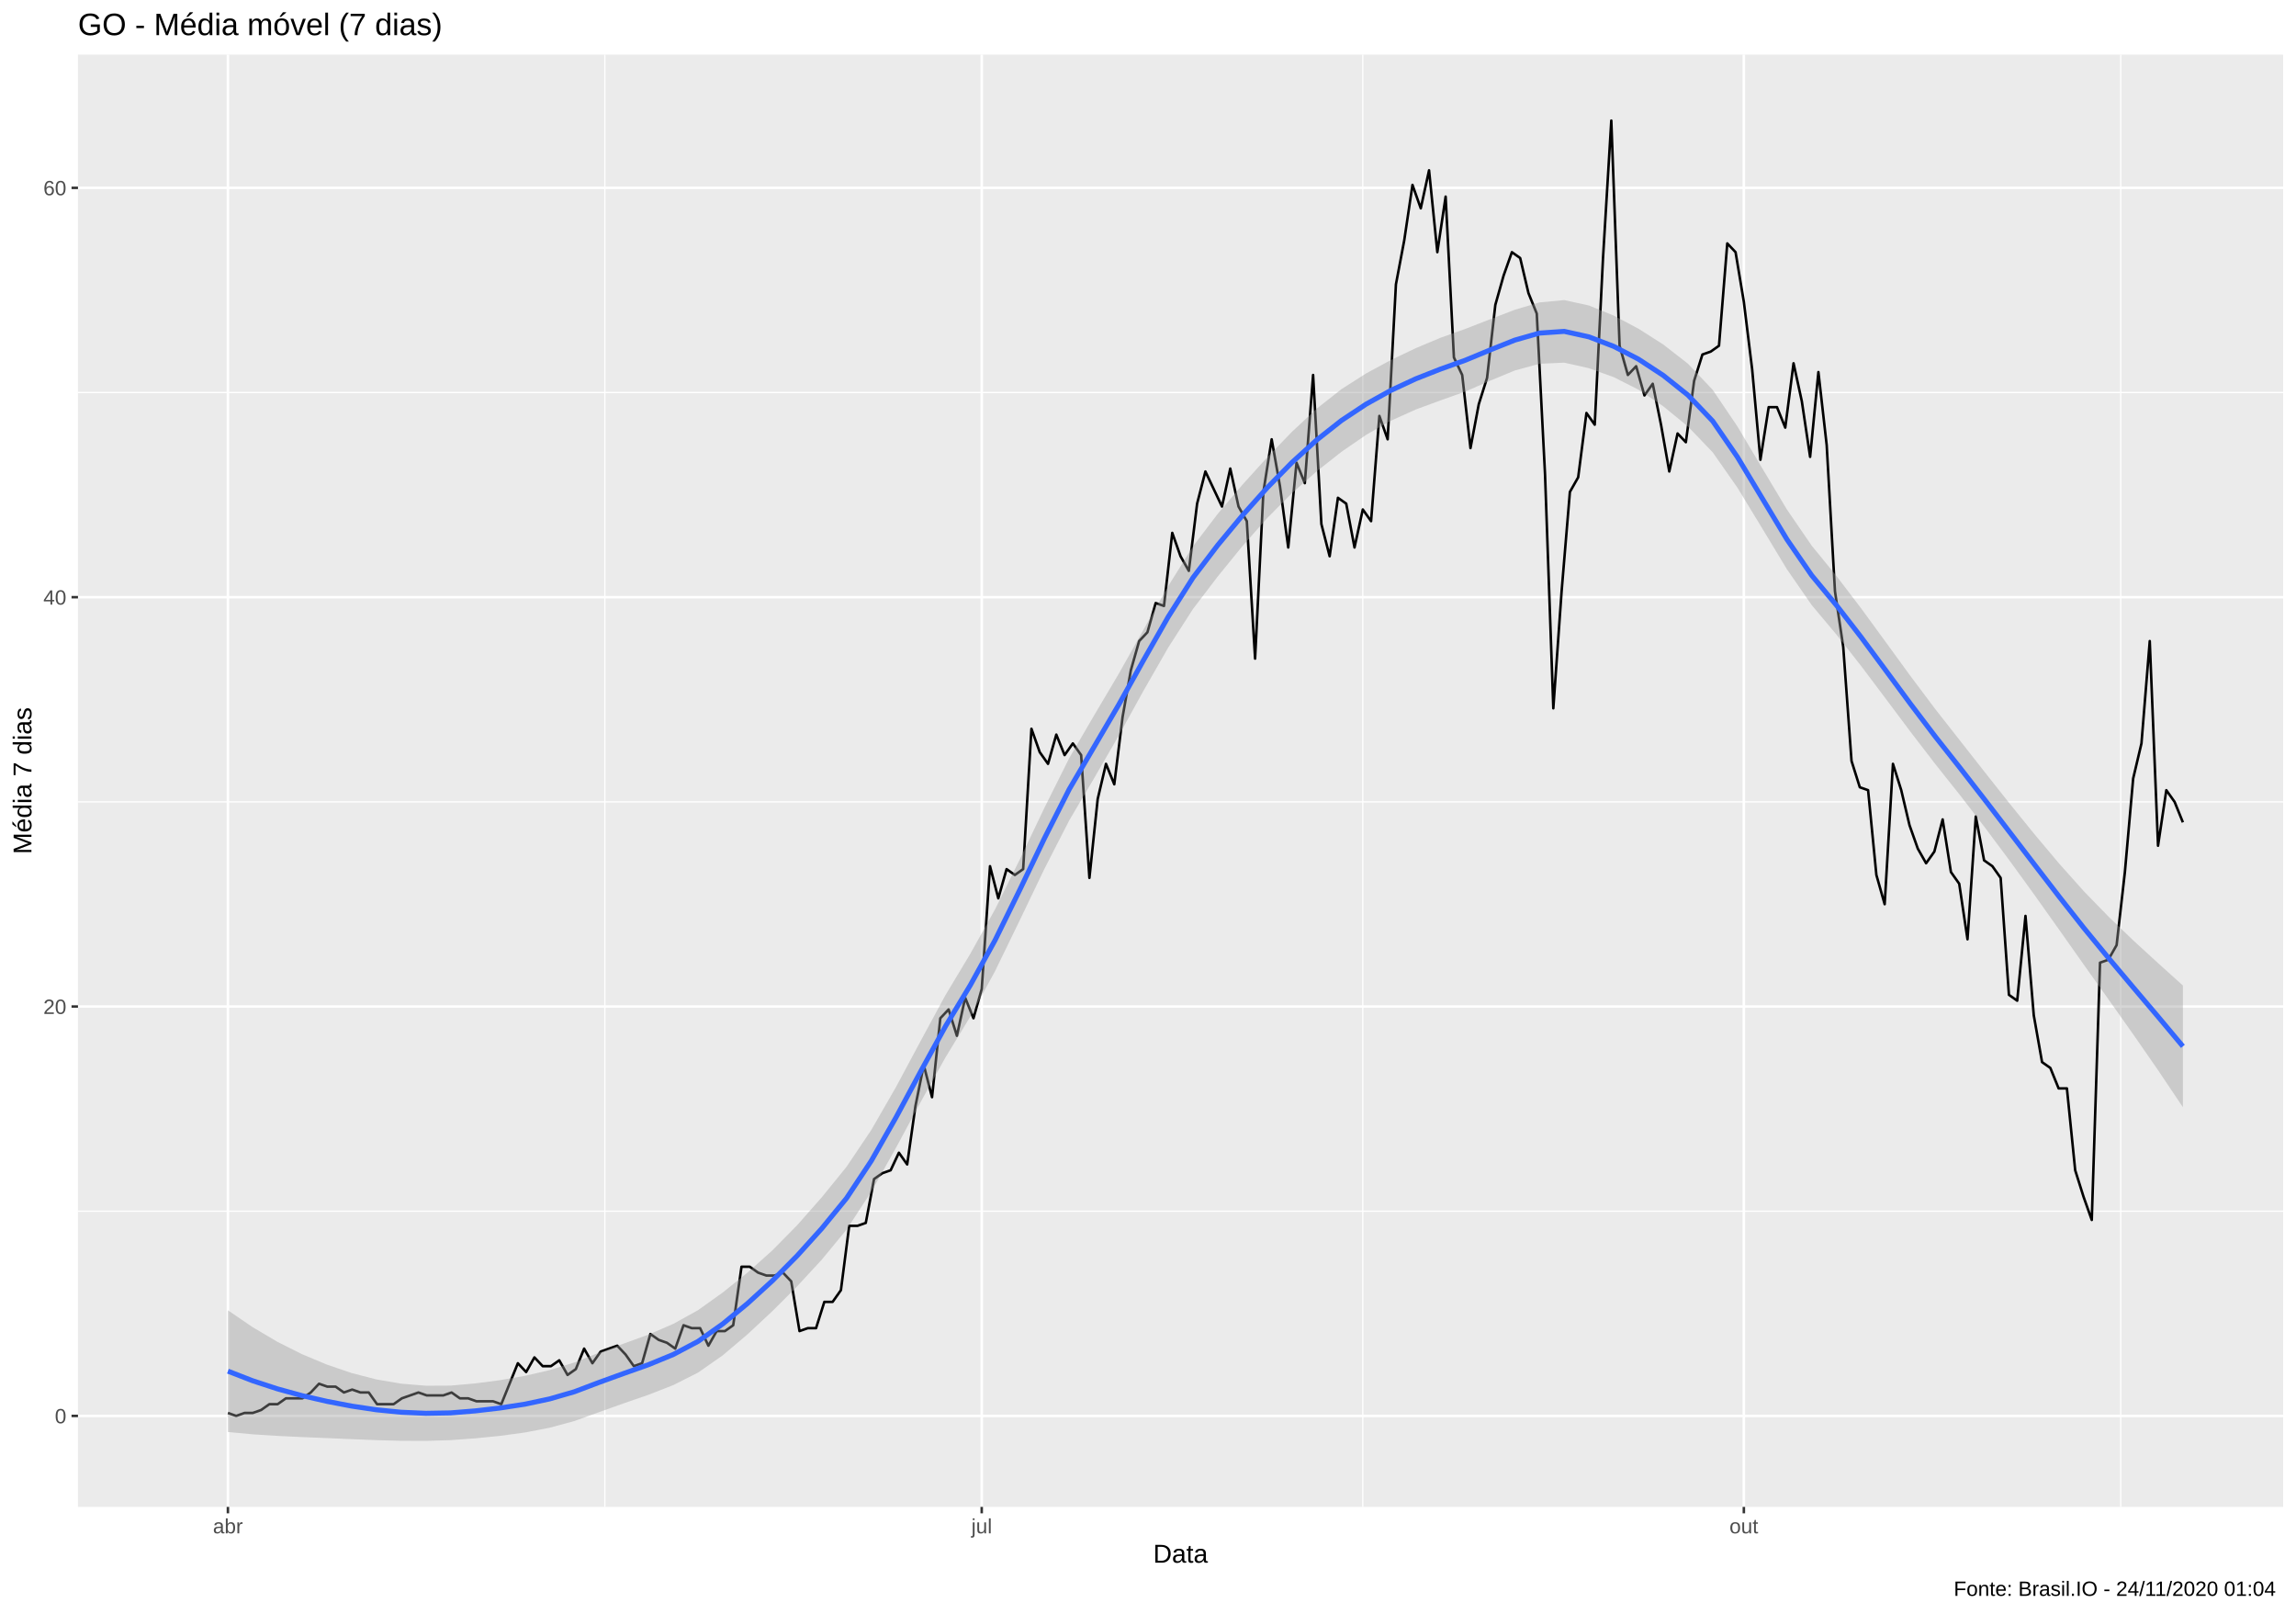
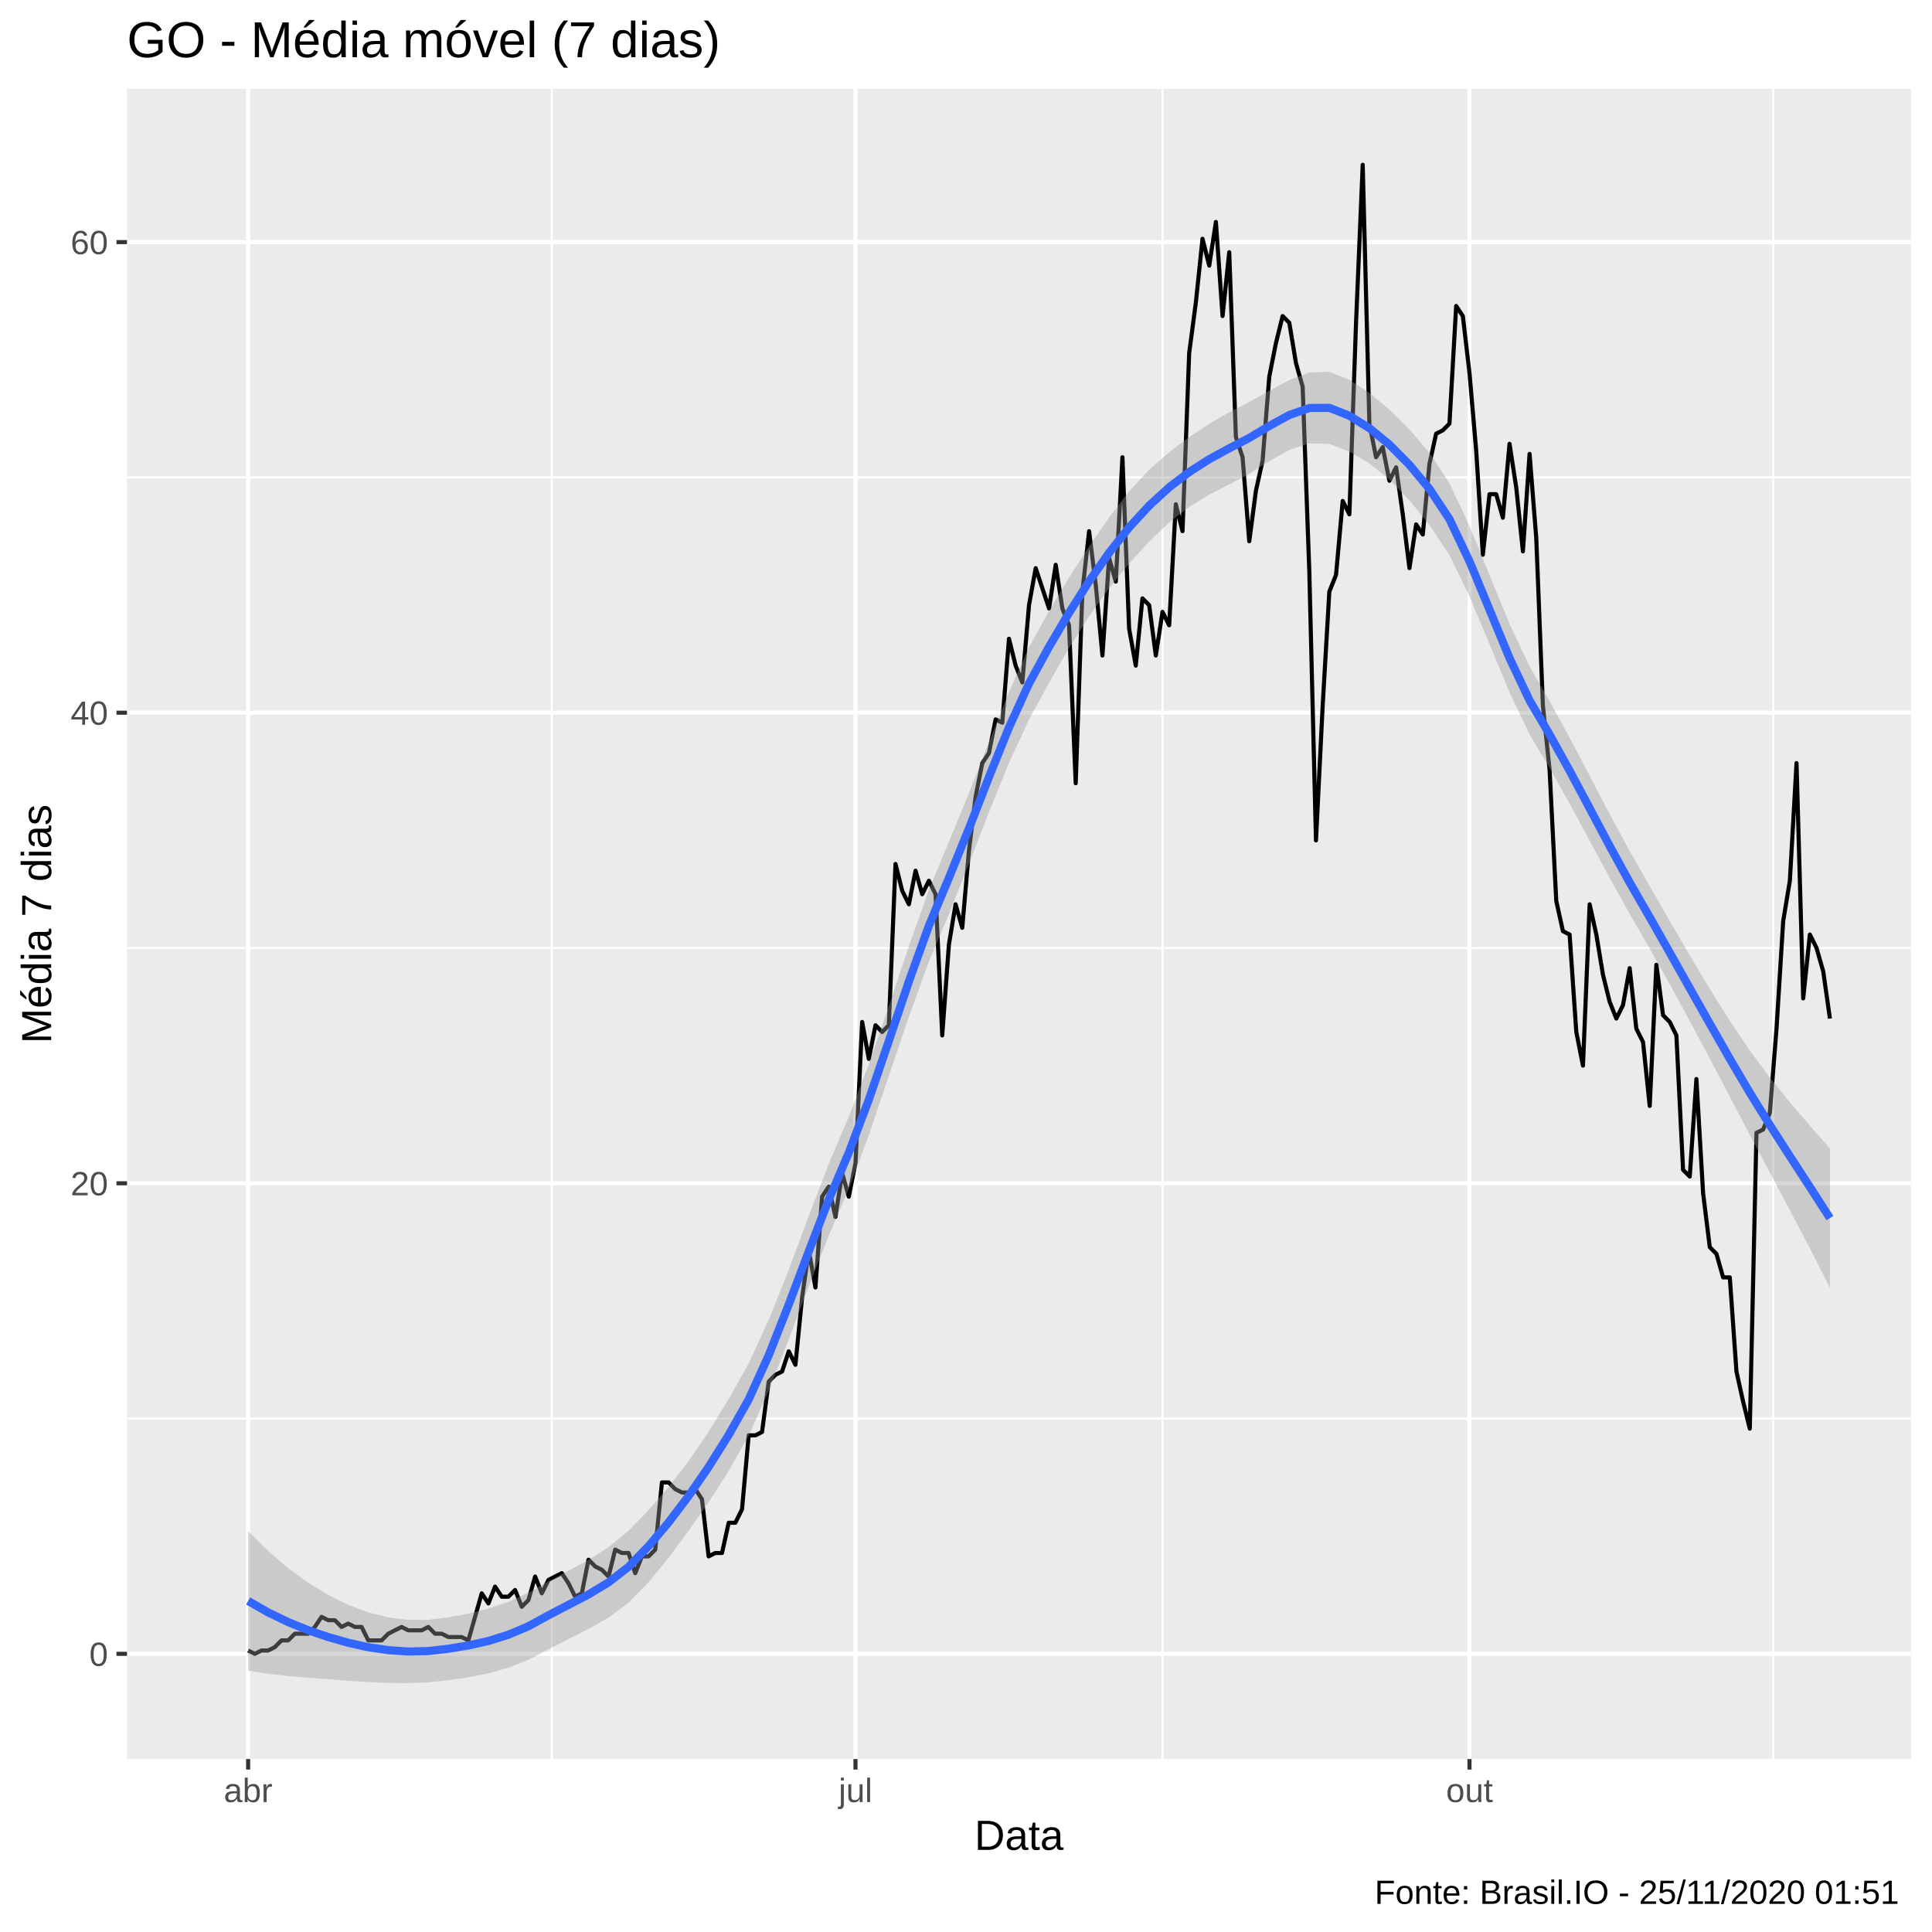
- <svg xmlns="http://www.w3.org/2000/svg" viewBox="0 0 975.37 685.12">
+ <svg xmlns="http://www.w3.org/2000/svg" viewBox="0 0 504.00 504.00">
  <defs>
    <style type="text/css">
    line, polyline, polygon, path, rect, circle {
      fill: none;
      stroke: #000000;
      stroke-linecap: round;
      stroke-linejoin: round;
      stroke-miterlimit: 10.00;
    }
  </style>
  </defs>
  <rect width="100%" height="100%" style="stroke: none; fill: #FFFFFF;" />
-   <rect x="0.00" y="0.00" width="975.37" height="685.12" style="stroke-width: 1.07; stroke: #FFFFFF; fill: #FFFFFF;" />
+   <rect x="0.00" y="0.00" width="504.00" height="504.00" style="stroke-width: 1.07; stroke: #FFFFFF; fill: #FFFFFF;" />
  <defs>
-     <clipPath id="cpMzMuMTN8OTY5LjkwfDY0MC4wMHwyMy4xOQ==">
-       <rect x="33.13" y="23.19" width="936.77" height="616.82" />
+     <clipPath id="cpMzMuMTN8NDk4LjUyfDQ1OC44OHwyMy4xOQ==">
+       <rect x="33.13" y="23.19" width="465.39" height="435.69" />
    </clipPath>
  </defs>
-   <rect x="33.13" y="23.19" width="936.77" height="616.82" style="stroke-width: 1.07; stroke: none; fill: #EBEBEB;" clip-path="url(#cpMzMuMTN8OTY5LjkwfDY0MC4wMHwyMy4xOQ==)" />
-   <polyline points="33.13,514.42 969.90,514.42 " style="stroke-width: 0.53; stroke: #FFFFFF; stroke-linecap: butt;" clip-path="url(#cpMzMuMTN8OTY5LjkwfDY0MC4wMHwyMy4xOQ==)" />
-   <polyline points="33.13,340.57 969.90,340.57 " style="stroke-width: 0.53; stroke: #FFFFFF; stroke-linecap: butt;" clip-path="url(#cpMzMuMTN8OTY5LjkwfDY0MC4wMHwyMy4xOQ==)" />
-   <polyline points="33.13,166.71 969.90,166.71 " style="stroke-width: 0.53; stroke: #FFFFFF; stroke-linecap: butt;" clip-path="url(#cpMzMuMTN8OTY5LjkwfDY0MC4wMHwyMy4xOQ==)" />
-   <polyline points="256.94,640.00 256.94,23.19 " style="stroke-width: 0.53; stroke: #FFFFFF; stroke-linecap: butt;" clip-path="url(#cpMzMuMTN8OTY5LjkwfDY0MC4wMHwyMy4xOQ==)" />
-   <polyline points="578.93,640.00 578.93,23.19 " style="stroke-width: 0.53; stroke: #FFFFFF; stroke-linecap: butt;" clip-path="url(#cpMzMuMTN8OTY5LjkwfDY0MC4wMHwyMy4xOQ==)" />
-   <polyline points="900.92,640.00 900.92,23.19 " style="stroke-width: 0.53; stroke: #FFFFFF; stroke-linecap: butt;" clip-path="url(#cpMzMuMTN8OTY5LjkwfDY0MC4wMHwyMy4xOQ==)" />
-   <polyline points="33.13,601.35 969.90,601.35 " style="stroke-width: 1.07; stroke: #FFFFFF; stroke-linecap: butt;" clip-path="url(#cpMzMuMTN8OTY5LjkwfDY0MC4wMHwyMy4xOQ==)" />
-   <polyline points="33.13,427.49 969.90,427.49 " style="stroke-width: 1.07; stroke: #FFFFFF; stroke-linecap: butt;" clip-path="url(#cpMzMuMTN8OTY5LjkwfDY0MC4wMHwyMy4xOQ==)" />
-   <polyline points="33.13,253.64 969.90,253.64 " style="stroke-width: 1.07; stroke: #FFFFFF; stroke-linecap: butt;" clip-path="url(#cpMzMuMTN8OTY5LjkwfDY0MC4wMHwyMy4xOQ==)" />
-   <polyline points="33.13,79.78 969.90,79.78 " style="stroke-width: 1.07; stroke: #FFFFFF; stroke-linecap: butt;" clip-path="url(#cpMzMuMTN8OTY5LjkwfDY0MC4wMHwyMy4xOQ==)" />
-   <polyline points="96.82,640.00 96.82,23.19 " style="stroke-width: 1.07; stroke: #FFFFFF; stroke-linecap: butt;" clip-path="url(#cpMzMuMTN8OTY5LjkwfDY0MC4wMHwyMy4xOQ==)" />
-   <polyline points="417.05,640.00 417.05,23.19 " style="stroke-width: 1.07; stroke: #FFFFFF; stroke-linecap: butt;" clip-path="url(#cpMzMuMTN8OTY5LjkwfDY0MC4wMHwyMy4xOQ==)" />
-   <polyline points="740.81,640.00 740.81,23.19 " style="stroke-width: 1.07; stroke: #FFFFFF; stroke-linecap: butt;" clip-path="url(#cpMzMuMTN8OTY5LjkwfDY0MC4wMHwyMy4xOQ==)" />
-   <polyline points="96.82,600.10 100.34,601.35 103.86,600.10 107.38,600.10 110.90,598.86 114.42,596.38 117.94,596.38 121.46,593.89 124.97,593.89 128.49,593.89 132.01,591.41 135.53,587.69 139.05,588.93 142.57,588.93 146.09,591.41 149.61,590.17 153.13,591.41 156.65,591.41 160.17,596.38 163.68,596.38 167.20,596.38 170.72,593.89 174.24,592.65 177.76,591.41 181.28,592.65 184.80,592.65 188.32,592.65 191.84,591.41 195.36,593.89 198.87,593.89 202.39,595.14 205.91,595.14 209.43,595.14 212.95,596.38 216.47,587.69 219.99,578.99 223.51,582.72 227.03,576.51 230.55,580.23 234.06,580.23 237.58,577.75 241.10,583.96 244.62,581.48 248.14,572.78 251.66,578.99 255.18,574.03 258.70,572.78 262.22,571.54 265.74,575.27 269.26,580.23 272.77,578.99 276.29,566.57 279.81,569.06 283.33,570.30 286.85,572.78 290.37,562.85 293.89,564.09 297.41,564.09 300.93,571.54 304.45,565.33 307.96,565.33 311.48,562.85 315.00,538.01 318.52,538.01 322.04,540.50 325.56,541.74 329.08,541.74 332.60,540.50 336.12,544.22 339.64,565.33 343.16,564.09 346.67,564.09 350.19,552.92 353.71,552.92 357.23,547.95 360.75,520.63 364.27,520.63 367.79,519.39 371.31,500.76 374.83,498.28 378.35,497.03 381.86,489.58 385.38,494.55 388.90,469.71 392.42,452.33 395.94,465.99 399.46,432.46 402.98,428.73 406.50,439.91 410.02,423.77 413.54,432.46 417.05,420.04 420.57,367.88 424.09,381.54 427.61,369.13 431.13,371.61 434.65,369.13 438.17,309.52 441.69,319.45 445.21,324.42 448.73,312.00 452.25,320.70 455.76,315.73 459.28,320.70 462.80,372.85 466.32,339.32 469.84,324.42 473.36,333.11 476.88,304.55 480.40,284.68 483.92,272.27 487.44,268.54 490.95,256.12 494.47,257.36 497.99,226.32 501.51,236.25 505.03,242.46 508.55,213.90 512.07,200.24 515.59,207.69 519.11,215.14 522.63,199.00 526.14,215.14 529.66,221.35 533.18,279.72 536.70,208.93 540.22,186.58 543.74,206.45 547.26,232.53 550.78,196.51 554.30,205.21 557.82,159.26 561.34,222.59 564.85,236.25 568.37,211.42 571.89,213.90 575.41,232.53 578.93,216.38 582.45,221.35 585.97,176.65 589.49,186.58 593.01,120.76 596.53,102.14 600.04,78.54 603.56,88.48 607.08,72.33 610.60,107.10 614.12,83.51 617.64,151.81 621.16,159.26 624.68,190.31 628.20,171.68 631.72,160.50 635.24,129.46 638.75,117.04 642.27,107.10 645.79,109.59 649.31,124.49 652.83,133.18 656.35,201.48 659.87,300.83 663.39,251.15 666.91,208.93 670.43,202.72 673.94,175.40 677.46,180.37 680.98,109.59 684.50,51.22 688.02,146.84 691.54,159.26 695.06,155.54 698.58,167.95 702.10,162.99 705.62,180.37 709.13,200.24 712.65,184.10 716.17,187.82 719.69,161.74 723.21,150.57 726.73,149.33 730.25,146.84 733.77,103.38 737.29,107.10 740.81,128.22 744.33,156.78 747.84,195.27 751.36,172.92 754.88,172.92 758.40,181.61 761.92,154.29 765.44,170.44 768.96,194.03 772.48,158.02 776.00,189.06 779.52,251.15 783.03,274.75 786.55,323.18 790.07,334.36 793.59,335.60 797.11,371.61 800.63,384.03 804.15,324.42 807.67,335.60 811.19,350.50 814.71,360.43 818.23,366.64 821.74,361.68 825.26,348.02 828.78,370.37 832.30,375.34 835.82,398.93 839.34,346.77 842.86,365.40 846.38,367.88 849.90,372.85 853.42,422.52 856.93,425.01 860.45,389.00 863.97,431.22 867.49,451.09 871.01,453.57 874.53,462.26 878.05,462.26 881.57,497.03 885.09,508.21 888.61,518.14 892.12,408.86 895.64,407.62 899.16,401.41 902.68,370.37 906.20,330.63 909.72,315.73 913.24,272.27 916.76,359.19 920.28,335.60 923.80,340.57 927.32,349.26 " style="stroke-width: 1.07; stroke-linecap: butt;" clip-path="url(#cpMzMuMTN8OTY5LjkwfDY0MC4wMHwyMy4xOQ==)" />
-   <polygon points="96.82,556.50 107.34,563.68 117.85,569.89 128.36,575.17 138.87,579.57 149.39,583.15 159.90,585.86 170.41,587.66 180.92,588.53 191.44,588.48 201.95,587.55 212.46,586.17 222.97,584.35 233.49,581.91 244.00,578.66 254.51,574.50 265.02,570.62 275.54,566.80 286.05,562.26 296.56,556.43 307.07,548.92 317.59,540.46 328.10,531.06 338.61,520.40 349.12,508.48 359.64,495.53 370.15,479.89 380.66,461.62 391.17,441.99 401.69,422.57 412.20,405.07 422.71,386.21 433.22,365.01 443.74,342.97 454.25,321.93 464.76,303.88 475.27,286.14 485.79,267.42 496.30,248.88 506.81,232.02 517.33,218.21 527.84,205.82 538.35,194.22 548.86,183.37 559.38,173.55 569.89,165.26 580.40,158.56 590.91,152.89 601.43,147.86 611.94,143.46 622.45,139.70 632.96,135.61 643.48,131.57 653.99,128.45 664.50,127.45 675.01,129.75 685.53,134.04 696.04,139.60 706.55,146.30 717.06,154.46 727.58,165.58 738.09,181.13 748.60,198.83 759.11,216.40 769.63,231.74 780.14,244.62 790.65,258.40 801.16,272.79 811.68,287.24 822.19,301.24 832.70,314.62 843.21,328.01 853.73,341.30 864.24,354.27 874.75,366.77 885.26,378.54 895.78,389.36 906.29,399.45 916.80,409.08 927.32,418.55 927.32,470.25 916.80,454.57 906.29,439.41 895.78,424.54 885.26,409.76 874.75,394.86 864.24,380.06 853.73,365.56 843.21,351.45 832.70,337.79 822.19,324.58 811.68,310.91 801.16,296.85 790.65,282.88 780.14,269.51 769.63,256.98 759.11,241.78 748.60,224.39 738.09,207.13 727.58,192.11 717.06,181.14 706.55,172.54 696.04,165.49 685.53,160.18 675.01,156.39 664.50,154.03 653.99,154.50 643.48,157.36 632.96,161.72 622.45,166.32 611.94,170.05 601.43,173.92 590.91,178.67 580.40,184.65 569.89,191.88 559.38,200.15 548.86,209.44 538.35,220.01 527.84,231.90 517.33,244.82 506.81,258.63 496.30,274.99 485.79,293.33 475.27,312.40 464.76,330.58 454.25,348.39 443.74,368.90 433.22,390.82 422.71,412.45 412.20,431.76 401.69,449.04 391.17,467.93 380.66,487.43 370.15,506.12 359.64,522.22 349.12,534.97 338.61,546.35 328.10,556.87 317.59,566.68 307.07,575.60 296.56,582.96 286.05,588.26 275.54,592.36 265.02,596.00 254.51,599.75 244.00,603.54 233.49,606.38 222.97,608.41 212.46,609.83 201.95,610.88 191.44,611.65 180.92,611.97 170.41,611.93 159.90,611.65 149.39,611.23 138.87,610.78 128.36,610.35 117.85,609.85 107.34,609.18 96.82,608.19 " style="stroke-width: 0.00; stroke: none; fill: #999999; fill-opacity: 0.40;" clip-path="url(#cpMzMuMTN8OTY5LjkwfDY0MC4wMHwyMy4xOQ==)" />
-   <polyline points="96.82,556.50 107.34,563.68 117.85,569.89 128.36,575.17 138.87,579.57 149.39,583.15 159.90,585.86 170.41,587.66 180.92,588.53 191.44,588.48 201.95,587.55 212.46,586.17 222.97,584.35 233.49,581.91 244.00,578.66 254.51,574.50 265.02,570.62 275.54,566.80 286.05,562.26 296.56,556.43 307.07,548.92 317.59,540.46 328.10,531.06 338.61,520.40 349.12,508.48 359.64,495.53 370.15,479.89 380.66,461.62 391.17,441.99 401.69,422.57 412.20,405.07 422.71,386.21 433.22,365.01 443.74,342.97 454.25,321.93 464.76,303.88 475.27,286.14 485.79,267.42 496.30,248.88 506.81,232.02 517.33,218.21 527.84,205.82 538.35,194.22 548.86,183.37 559.38,173.55 569.89,165.26 580.40,158.56 590.91,152.89 601.43,147.86 611.94,143.46 622.45,139.70 632.96,135.61 643.48,131.57 653.99,128.45 664.50,127.45 675.01,129.75 685.53,134.04 696.04,139.60 706.55,146.30 717.06,154.46 727.58,165.58 738.09,181.13 748.60,198.83 759.11,216.40 769.63,231.74 780.14,244.62 790.65,258.40 801.16,272.79 811.68,287.24 822.19,301.24 832.70,314.62 843.21,328.01 853.73,341.30 864.24,354.27 874.75,366.77 885.26,378.54 895.78,389.36 906.29,399.45 916.80,409.08 927.32,418.55 " style="stroke-width: 2.13; stroke: none;" clip-path="url(#cpMzMuMTN8OTY5LjkwfDY0MC4wMHwyMy4xOQ==)" />
-   <polyline points="927.32,470.25 916.80,454.57 906.29,439.41 895.78,424.54 885.26,409.76 874.75,394.86 864.24,380.06 853.73,365.56 843.21,351.45 832.70,337.79 822.19,324.58 811.68,310.91 801.16,296.85 790.65,282.88 780.14,269.51 769.63,256.98 759.11,241.78 748.60,224.39 738.09,207.13 727.58,192.11 717.06,181.14 706.55,172.54 696.04,165.49 685.53,160.18 675.01,156.39 664.50,154.03 653.99,154.50 643.48,157.36 632.96,161.72 622.45,166.32 611.94,170.05 601.43,173.92 590.91,178.67 580.40,184.65 569.89,191.88 559.38,200.15 548.86,209.44 538.35,220.01 527.84,231.90 517.33,244.82 506.81,258.63 496.30,274.99 485.79,293.33 475.27,312.40 464.76,330.58 454.25,348.39 443.74,368.90 433.22,390.82 422.71,412.45 412.20,431.76 401.69,449.04 391.17,467.93 380.66,487.43 370.15,506.12 359.64,522.22 349.12,534.97 338.61,546.35 328.10,556.87 317.59,566.68 307.07,575.60 296.56,582.96 286.05,588.26 275.54,592.36 265.02,596.00 254.51,599.75 244.00,603.54 233.49,606.38 222.97,608.41 212.46,609.83 201.95,610.88 191.44,611.65 180.92,611.97 170.41,611.93 159.90,611.65 149.39,611.23 138.87,610.78 128.36,610.35 117.85,609.85 107.34,609.18 96.82,608.19 " style="stroke-width: 2.13; stroke: none;" clip-path="url(#cpMzMuMTN8OTY5LjkwfDY0MC4wMHwyMy4xOQ==)" />
-   <polyline points="96.82,582.35 107.34,586.43 117.85,589.87 128.36,592.76 138.87,595.17 149.39,597.19 159.90,598.76 170.41,599.80 180.92,600.25 191.44,600.07 201.95,599.22 212.46,598.00 222.97,596.38 233.49,594.14 244.00,591.10 254.51,587.12 265.02,583.31 275.54,579.58 286.05,575.26 296.56,569.69 307.07,562.26 317.59,553.57 328.10,543.97 338.61,533.37 349.12,521.73 359.64,508.87 370.15,493.00 380.66,474.53 391.17,454.96 401.69,435.81 412.20,418.42 422.71,399.33 433.22,377.92 443.74,355.94 454.25,335.16 464.76,317.23 475.27,299.27 485.79,280.38 496.30,261.93 506.81,245.33 517.33,231.51 527.84,218.86 538.35,207.11 548.86,196.40 559.38,186.85 569.89,178.57 580.40,171.61 590.91,165.78 601.43,160.89 611.94,156.76 622.45,153.01 632.96,148.66 643.48,144.46 653.99,141.47 664.50,140.74 675.01,143.07 685.53,147.11 696.04,152.54 706.55,159.42 717.06,167.80 727.58,178.84 738.09,194.13 748.60,211.61 759.11,229.09 769.63,244.36 780.14,257.06 790.65,270.64 801.16,284.82 811.68,299.07 822.19,312.91 832.70,326.20 843.21,339.73 853.73,353.43 864.24,367.16 874.75,380.81 885.26,394.15 895.78,406.95 906.29,419.43 916.80,431.83 927.32,444.40 " style="stroke-width: 2.13; stroke: #3366FF; stroke-linecap: butt;" clip-path="url(#cpMzMuMTN8OTY5LjkwfDY0MC4wMHwyMy4xOQ==)" />
+   <rect x="33.13" y="23.19" width="465.39" height="435.69" style="stroke-width: 1.07; stroke: none; fill: #EBEBEB;" clip-path="url(#cpMzMuMTN8NDk4LjUyfDQ1OC44OHwyMy4xOQ==)" />
+   <polyline points="33.13,370.06 498.52,370.06 " style="stroke-width: 0.53; stroke: #FFFFFF; stroke-linecap: butt;" clip-path="url(#cpMzMuMTN8NDk4LjUyfDQ1OC44OHwyMy4xOQ==)" />
+   <polyline points="33.13,247.30 498.52,247.30 " style="stroke-width: 0.53; stroke: #FFFFFF; stroke-linecap: butt;" clip-path="url(#cpMzMuMTN8NDk4LjUyfDQ1OC44OHwyMy4xOQ==)" />
+   <polyline points="33.13,124.54 498.52,124.54 " style="stroke-width: 0.53; stroke: #FFFFFF; stroke-linecap: butt;" clip-path="url(#cpMzMuMTN8NDk4LjUyfDQ1OC44OHwyMy4xOQ==)" />
+   <polyline points="143.95,458.88 143.95,23.19 " style="stroke-width: 0.53; stroke: #FFFFFF; stroke-linecap: butt;" clip-path="url(#cpMzMuMTN8NDk4LjUyfDQ1OC44OHwyMy4xOQ==)" />
+   <polyline points="303.26,458.88 303.26,23.19 " style="stroke-width: 0.53; stroke: #FFFFFF; stroke-linecap: butt;" clip-path="url(#cpMzMuMTN8NDk4LjUyfDQ1OC44OHwyMy4xOQ==)" />
+   <polyline points="462.57,458.88 462.57,23.19 " style="stroke-width: 0.53; stroke: #FFFFFF; stroke-linecap: butt;" clip-path="url(#cpMzMuMTN8NDk4LjUyfDQ1OC44OHwyMy4xOQ==)" />
+   <polyline points="33.13,431.44 498.52,431.44 " style="stroke-width: 1.07; stroke: #FFFFFF; stroke-linecap: butt;" clip-path="url(#cpMzMuMTN8NDk4LjUyfDQ1OC44OHwyMy4xOQ==)" />
+   <polyline points="33.13,308.68 498.52,308.68 " style="stroke-width: 1.07; stroke: #FFFFFF; stroke-linecap: butt;" clip-path="url(#cpMzMuMTN8NDk4LjUyfDQ1OC44OHwyMy4xOQ==)" />
+   <polyline points="33.13,185.92 498.52,185.92 " style="stroke-width: 1.07; stroke: #FFFFFF; stroke-linecap: butt;" clip-path="url(#cpMzMuMTN8NDk4LjUyfDQ1OC44OHwyMy4xOQ==)" />
+   <polyline points="33.13,63.16 498.52,63.16 " style="stroke-width: 1.07; stroke: #FFFFFF; stroke-linecap: butt;" clip-path="url(#cpMzMuMTN8NDk4LjUyfDQ1OC44OHwyMy4xOQ==)" />
+   <polyline points="64.73,458.88 64.73,23.19 " style="stroke-width: 1.07; stroke: #FFFFFF; stroke-linecap: butt;" clip-path="url(#cpMzMuMTN8NDk4LjUyfDQ1OC44OHwyMy4xOQ==)" />
+   <polyline points="223.17,458.88 223.17,23.19 " style="stroke-width: 1.07; stroke: #FFFFFF; stroke-linecap: butt;" clip-path="url(#cpMzMuMTN8NDk4LjUyfDQ1OC44OHwyMy4xOQ==)" />
+   <polyline points="383.35,458.88 383.35,23.19 " style="stroke-width: 1.07; stroke: #FFFFFF; stroke-linecap: butt;" clip-path="url(#cpMzMuMTN8NDk4LjUyfDQ1OC44OHwyMy4xOQ==)" />
+   <polyline points="64.73,430.56 66.47,431.44 68.21,430.56 69.95,430.56 71.69,429.68 73.43,427.93 75.18,427.93 76.92,426.18 78.66,426.18 80.40,426.18 82.14,424.42 83.88,421.79 85.62,422.67 87.36,422.67 89.10,424.42 90.84,423.55 92.59,424.42 94.33,424.42 96.07,427.93 97.81,427.93 99.55,427.93 101.29,426.18 103.03,425.30 104.77,424.42 106.51,425.30 108.26,425.30 110.00,425.30 111.74,424.42 113.48,426.18 115.22,426.18 116.96,427.05 118.70,427.05 120.44,427.05 122.18,427.93 123.93,421.79 125.67,415.65 127.41,418.28 129.15,413.90 130.89,416.53 132.63,416.53 134.37,414.78 136.11,419.16 137.85,417.41 139.60,411.27 141.34,415.65 143.08,412.15 144.82,411.27 146.56,410.39 148.30,413.02 150.04,416.53 151.78,415.65 153.52,406.88 155.27,408.64 157.01,409.52 158.75,411.27 160.49,404.25 162.23,405.13 163.97,405.13 165.71,410.39 167.45,406.01 169.19,406.01 170.93,404.25 172.68,386.72 174.42,386.72 176.16,388.47 177.90,389.35 179.64,389.35 181.38,388.47 183.12,391.10 184.86,406.01 186.60,405.13 188.35,405.13 190.09,397.24 191.83,397.24 193.57,393.73 195.31,374.44 197.05,374.44 198.79,373.56 200.53,360.41 202.27,358.66 204.02,357.78 205.76,352.52 207.50,356.03 209.24,338.49 210.98,326.21 212.72,335.86 214.46,312.18 216.20,309.55 217.94,317.45 219.69,306.05 221.43,312.18 223.17,303.42 224.91,266.59 226.65,276.23 228.39,267.46 230.13,269.22 231.87,267.46 233.61,225.38 235.36,232.39 237.10,235.90 238.84,227.13 240.58,233.27 242.32,229.76 244.06,233.27 245.80,270.10 247.54,246.42 249.28,235.90 251.02,242.04 252.77,221.87 254.51,207.84 256.25,199.07 257.99,196.44 259.73,187.67 261.47,188.55 263.21,166.63 264.95,173.64 266.69,178.03 268.44,157.86 270.18,148.21 271.92,153.47 273.66,158.73 275.40,147.34 277.14,158.73 278.88,163.12 280.62,204.33 282.36,154.35 284.11,138.57 285.85,152.60 287.59,171.01 289.33,145.58 291.07,151.72 292.81,119.28 294.55,164.00 296.29,173.64 298.03,156.10 299.78,157.86 301.52,171.01 303.26,159.61 305.00,163.12 306.74,131.55 308.48,138.57 310.22,92.09 311.96,78.94 313.70,62.28 315.45,69.30 317.19,57.90 318.93,82.45 320.67,65.79 322.41,114.02 324.15,119.28 325.89,141.20 327.63,128.04 329.37,120.15 331.12,98.23 332.86,89.46 334.60,82.45 336.34,84.20 338.08,94.72 339.82,100.86 341.56,149.09 343.30,219.24 345.04,184.16 346.78,154.35 348.53,149.97 350.27,130.68 352.01,134.18 353.75,84.20 355.49,42.99 357.23,110.51 358.97,119.28 360.71,116.65 362.45,125.41 364.20,121.91 365.94,134.18 367.68,148.21 369.42,136.81 371.16,139.44 372.90,121.03 374.64,113.14 376.38,112.26 378.12,110.51 379.87,79.82 381.61,82.45 383.35,97.35 385.09,117.52 386.83,144.71 388.57,128.92 390.31,128.92 392.05,135.06 393.79,115.77 395.54,127.17 397.28,143.83 399.02,118.40 400.76,140.32 402.50,184.16 404.24,200.82 405.98,235.02 407.72,242.91 409.46,243.79 411.21,269.22 412.95,277.99 414.69,235.90 416.43,243.79 418.17,254.31 419.91,261.33 421.65,265.71 423.39,262.20 425.13,252.56 426.87,268.34 428.62,271.85 430.36,288.51 432.10,251.68 433.84,264.83 435.58,266.59 437.32,270.10 439.06,305.17 440.80,306.92 442.54,281.49 444.29,311.31 446.03,325.34 447.77,327.09 449.51,333.23 451.25,333.23 452.99,357.78 454.73,365.67 456.47,372.69 458.21,295.52 459.96,294.65 461.70,290.26 463.44,268.34 465.18,240.28 466.92,229.76 468.66,199.07 470.40,260.45 472.14,243.79 473.88,247.30 475.63,253.44 477.37,265.71 " style="stroke-width: 1.07; stroke-linecap: butt;" clip-path="url(#cpMzMuMTN8NDk4LjUyfDQ1OC44OHwyMy4xOQ==)" />
+   <polygon points="64.73,399.46 69.95,404.62 75.18,409.09 80.40,412.89 85.62,416.06 90.84,418.66 96.07,420.63 101.29,421.94 106.51,422.58 111.74,422.56 116.96,421.91 122.18,420.94 127.41,419.62 132.63,417.85 137.85,415.50 143.08,412.51 148.30,409.73 153.52,406.94 158.75,403.61 163.97,399.35 169.19,393.93 174.42,387.89 179.64,381.15 184.86,373.49 190.09,364.97 195.31,355.66 200.53,344.33 205.76,331.22 210.98,317.25 216.20,303.59 221.43,291.28 226.65,277.63 231.87,262.45 237.10,246.84 242.32,232.14 247.54,219.61 252.77,206.87 257.99,193.57 263.21,180.53 268.44,168.89 273.66,159.37 278.88,150.69 284.11,142.56 289.33,134.97 294.55,128.18 299.78,122.54 305.00,117.95 310.22,114.03 315.45,110.56 320.67,107.54 325.89,104.87 331.12,101.94 336.34,99.16 341.56,97.19 346.78,96.97 352.01,99.09 357.23,102.52 362.45,106.87 367.68,112.03 372.90,118.13 378.12,126.07 383.35,137.23 388.57,150.02 393.79,162.74 399.02,173.84 404.24,182.89 409.46,192.45 414.69,202.40 419.91,212.38 425.13,222.01 430.36,231.14 435.58,240.25 440.80,249.23 446.03,257.95 451.25,266.29 456.47,274.06 461.70,281.09 466.92,287.55 472.14,293.65 477.37,299.58 477.37,335.94 472.14,325.66 466.92,315.69 461.70,305.88 456.47,296.06 451.25,286.08 446.03,276.12 440.80,266.32 435.58,256.74 430.36,247.44 425.13,238.41 419.91,229.00 414.69,219.30 409.46,209.64 404.24,200.37 399.02,191.58 393.79,180.61 388.57,168.05 383.35,155.61 378.12,144.82 372.90,136.96 367.68,130.51 362.45,125.09 357.23,120.87 352.01,117.83 346.78,115.80 341.56,115.67 336.34,117.37 331.12,120.30 325.89,123.61 320.67,126.37 315.45,129.04 310.22,132.25 305.00,136.31 299.78,141.28 294.55,147.01 289.33,153.45 284.11,160.77 278.88,169.05 273.66,178.11 268.44,187.72 263.21,199.02 257.99,211.85 252.77,225.37 247.54,238.44 242.32,250.88 237.10,265.20 231.87,280.67 226.65,296.11 221.43,310.11 216.20,322.33 210.98,335.61 205.76,349.43 200.53,362.81 195.31,374.49 190.09,383.71 184.86,391.85 179.64,399.36 174.42,406.37 169.19,412.76 163.97,418.10 158.75,421.98 153.52,424.97 148.30,427.59 143.08,430.25 137.85,432.98 132.63,435.05 127.41,436.53 122.18,437.56 116.96,438.31 111.74,438.86 106.51,439.07 101.29,439.03 96.07,438.80 90.84,438.45 85.62,438.06 80.40,437.67 75.18,437.23 69.95,436.64 64.73,435.82 " style="stroke-width: 0.00; stroke: none; fill: #999999; fill-opacity: 0.40;" clip-path="url(#cpMzMuMTN8NDk4LjUyfDQ1OC44OHwyMy4xOQ==)" />
+   <polyline points="64.73,399.46 69.95,404.62 75.18,409.09 80.40,412.89 85.62,416.06 90.84,418.66 96.07,420.63 101.29,421.94 106.51,422.58 111.74,422.56 116.96,421.91 122.18,420.94 127.41,419.62 132.63,417.85 137.85,415.50 143.08,412.51 148.30,409.73 153.52,406.94 158.75,403.61 163.97,399.35 169.19,393.93 174.42,387.89 179.64,381.15 184.86,373.49 190.09,364.97 195.31,355.66 200.53,344.33 205.76,331.22 210.98,317.25 216.20,303.59 221.43,291.28 226.65,277.63 231.87,262.45 237.10,246.84 242.32,232.14 247.54,219.61 252.77,206.87 257.99,193.57 263.21,180.53 268.44,168.89 273.66,159.37 278.88,150.69 284.11,142.56 289.33,134.97 294.55,128.18 299.78,122.54 305.00,117.95 310.22,114.03 315.45,110.56 320.67,107.54 325.89,104.87 331.12,101.94 336.34,99.16 341.56,97.19 346.78,96.97 352.01,99.09 357.23,102.52 362.45,106.87 367.68,112.03 372.90,118.13 378.12,126.07 383.35,137.23 388.57,150.02 393.79,162.74 399.02,173.84 404.24,182.89 409.46,192.45 414.69,202.40 419.91,212.38 425.13,222.01 430.36,231.14 435.58,240.25 440.80,249.23 446.03,257.95 451.25,266.29 456.47,274.06 461.70,281.09 466.92,287.55 472.14,293.65 477.37,299.58 " style="stroke-width: 2.13; stroke: none;" clip-path="url(#cpMzMuMTN8NDk4LjUyfDQ1OC44OHwyMy4xOQ==)" />
+   <polyline points="477.37,335.94 472.14,325.66 466.92,315.69 461.70,305.88 456.47,296.06 451.25,286.08 446.03,276.12 440.80,266.32 435.58,256.74 430.36,247.44 425.13,238.41 419.91,229.00 414.69,219.30 409.46,209.64 404.24,200.37 399.02,191.58 393.79,180.61 388.57,168.05 383.35,155.61 378.12,144.82 372.90,136.96 367.68,130.51 362.45,125.09 357.23,120.87 352.01,117.83 346.78,115.80 341.56,115.67 336.34,117.37 331.12,120.30 325.89,123.61 320.67,126.37 315.45,129.04 310.22,132.25 305.00,136.31 299.78,141.28 294.55,147.01 289.33,153.45 284.11,160.77 278.88,169.05 273.66,178.11 268.44,187.72 263.21,199.02 257.99,211.85 252.77,225.37 247.54,238.44 242.32,250.88 237.10,265.20 231.87,280.67 226.65,296.11 221.43,310.11 216.20,322.33 210.98,335.61 205.76,349.43 200.53,362.81 195.31,374.49 190.09,383.71 184.86,391.85 179.64,399.36 174.42,406.37 169.19,412.76 163.97,418.10 158.75,421.98 153.52,424.97 148.30,427.59 143.08,430.25 137.85,432.98 132.63,435.05 127.41,436.53 122.18,437.56 116.96,438.31 111.74,438.86 106.51,439.07 101.29,439.03 96.07,438.80 90.84,438.45 85.62,438.06 80.40,437.67 75.18,437.23 69.95,436.64 64.73,435.82 " style="stroke-width: 2.13; stroke: none;" clip-path="url(#cpMzMuMTN8NDk4LjUyfDQ1OC44OHwyMy4xOQ==)" />
+   <polyline points="64.73,417.64 69.95,420.63 75.18,423.16 80.40,425.28 85.62,427.06 90.84,428.55 96.07,429.71 101.29,430.48 106.51,430.83 111.74,430.71 116.96,430.11 122.18,429.25 127.41,428.08 132.63,426.45 137.85,424.24 143.08,421.38 148.30,418.66 153.52,415.95 158.75,412.79 163.97,408.73 169.19,403.34 174.42,397.13 179.64,390.25 184.86,382.67 190.09,374.34 195.31,365.07 200.53,353.57 205.76,340.33 210.98,326.43 216.20,312.96 221.43,300.69 226.65,286.87 231.87,271.56 237.10,256.02 242.32,241.51 247.54,229.02 252.77,216.12 257.99,202.71 263.21,189.77 268.44,178.30 273.66,168.74 278.88,159.87 284.11,151.66 289.33,144.21 294.55,137.59 299.78,131.91 305.00,127.13 310.22,123.14 315.45,119.80 320.67,116.96 325.89,114.24 331.12,111.12 336.34,108.26 341.56,106.43 346.78,106.39 352.01,108.46 357.23,111.70 362.45,115.98 367.68,121.27 372.90,127.54 378.12,135.44 383.35,146.42 388.57,159.04 393.79,171.68 399.02,182.71 404.24,191.63 409.46,201.04 414.69,210.85 419.91,220.69 425.13,230.21 430.36,239.29 435.58,248.49 440.80,257.78 446.03,267.04 451.25,276.19 456.47,285.06 461.70,293.48 466.92,301.62 472.14,309.65 477.37,317.76 " style="stroke-width: 2.13; stroke: #3366FF; stroke-linecap: butt;" clip-path="url(#cpMzMuMTN8NDk4LjUyfDQ1OC44OHwyMy4xOQ==)" />
  <defs>
-     <clipPath id="cpMC4wMHw5NzUuMzd8Njg1LjEyfDAuMDA=">
-       <rect x="0.00" y="0.00" width="975.37" height="685.12" />
+     <clipPath id="cpMC4wMHw1MDQuMDB8NTA0LjAwfDAuMDA=">
+       <rect x="0.00" y="0.00" width="504.00" height="504.00" />
    </clipPath>
  </defs>
-   <g clip-path="url(#cpMC4wMHw5NzUuMzd8Njg1LjEyfDAuMDA=)">
-     <text x="23.30" y="604.50" style="font-size: 8.80px; fill: #4D4D4D; font-family: Arial;" textLength="4.89px" lengthAdjust="spacingAndGlyphs">0</text>
+   <g clip-path="url(#cpMC4wMHw1MDQuMDB8NTA0LjAwfDAuMDA=)">
+     <text x="23.30" y="434.59" style="font-size: 8.80px; fill: #4D4D4D; font-family: Arial;" textLength="4.89px" lengthAdjust="spacingAndGlyphs">0</text>
  </g>
-   <g clip-path="url(#cpMC4wMHw5NzUuMzd8Njg1LjEyfDAuMDA=)">
-     <text x="18.41" y="430.64" style="font-size: 8.80px; fill: #4D4D4D; font-family: Arial;" textLength="9.79px" lengthAdjust="spacingAndGlyphs">20</text>
+   <g clip-path="url(#cpMC4wMHw1MDQuMDB8NTA0LjAwfDAuMDA=)">
+     <text x="18.41" y="311.83" style="font-size: 8.80px; fill: #4D4D4D; font-family: Arial;" textLength="9.79px" lengthAdjust="spacingAndGlyphs">20</text>
  </g>
-   <g clip-path="url(#cpMC4wMHw5NzUuMzd8Njg1LjEyfDAuMDA=)">
-     <text x="18.41" y="256.79" style="font-size: 8.80px; fill: #4D4D4D; font-family: Arial;" textLength="9.79px" lengthAdjust="spacingAndGlyphs">40</text>
+   <g clip-path="url(#cpMC4wMHw1MDQuMDB8NTA0LjAwfDAuMDA=)">
+     <text x="18.41" y="189.07" style="font-size: 8.80px; fill: #4D4D4D; font-family: Arial;" textLength="9.79px" lengthAdjust="spacingAndGlyphs">40</text>
  </g>
-   <g clip-path="url(#cpMC4wMHw5NzUuMzd8Njg1LjEyfDAuMDA=)">
-     <text x="18.41" y="82.93" style="font-size: 8.80px; fill: #4D4D4D; font-family: Arial;" textLength="9.79px" lengthAdjust="spacingAndGlyphs">60</text>
+   <g clip-path="url(#cpMC4wMHw1MDQuMDB8NTA0LjAwfDAuMDA=)">
+     <text x="18.41" y="66.31" style="font-size: 8.80px; fill: #4D4D4D; font-family: Arial;" textLength="9.79px" lengthAdjust="spacingAndGlyphs">60</text>
  </g>
-   <polyline points="30.39,601.35 33.13,601.35 " style="stroke-width: 1.07; stroke: #333333; stroke-linecap: butt;" clip-path="url(#cpMC4wMHw5NzUuMzd8Njg1LjEyfDAuMDA=)" />
-   <polyline points="30.39,427.49 33.13,427.49 " style="stroke-width: 1.07; stroke: #333333; stroke-linecap: butt;" clip-path="url(#cpMC4wMHw5NzUuMzd8Njg1LjEyfDAuMDA=)" />
-   <polyline points="30.39,253.64 33.13,253.64 " style="stroke-width: 1.07; stroke: #333333; stroke-linecap: butt;" clip-path="url(#cpMC4wMHw5NzUuMzd8Njg1LjEyfDAuMDA=)" />
-   <polyline points="30.39,79.78 33.13,79.78 " style="stroke-width: 1.07; stroke: #333333; stroke-linecap: butt;" clip-path="url(#cpMC4wMHw5NzUuMzd8Njg1LjEyfDAuMDA=)" />
-   <polyline points="96.82,642.74 96.82,640.00 " style="stroke-width: 1.07; stroke: #333333; stroke-linecap: butt;" clip-path="url(#cpMC4wMHw5NzUuMzd8Njg1LjEyfDAuMDA=)" />
-   <polyline points="417.05,642.74 417.05,640.00 " style="stroke-width: 1.07; stroke: #333333; stroke-linecap: butt;" clip-path="url(#cpMC4wMHw5NzUuMzd8Njg1LjEyfDAuMDA=)" />
-   <polyline points="740.81,642.74 740.81,640.00 " style="stroke-width: 1.07; stroke: #333333; stroke-linecap: butt;" clip-path="url(#cpMC4wMHw5NzUuMzd8Njg1LjEyfDAuMDA=)" />
-   <g clip-path="url(#cpMC4wMHw5NzUuMzd8Njg1LjEyfDAuMDA=)">
-     <text x="90.46" y="651.23" style="font-size: 8.80px; fill: #4D4D4D; font-family: Arial;" textLength="12.72px" lengthAdjust="spacingAndGlyphs">abr</text>
+   <polyline points="30.39,431.44 33.13,431.44 " style="stroke-width: 1.07; stroke: #333333; stroke-linecap: butt;" clip-path="url(#cpMC4wMHw1MDQuMDB8NTA0LjAwfDAuMDA=)" />
+   <polyline points="30.39,308.68 33.13,308.68 " style="stroke-width: 1.07; stroke: #333333; stroke-linecap: butt;" clip-path="url(#cpMC4wMHw1MDQuMDB8NTA0LjAwfDAuMDA=)" />
+   <polyline points="30.39,185.92 33.13,185.92 " style="stroke-width: 1.07; stroke: #333333; stroke-linecap: butt;" clip-path="url(#cpMC4wMHw1MDQuMDB8NTA0LjAwfDAuMDA=)" />
+   <polyline points="30.39,63.16 33.13,63.16 " style="stroke-width: 1.07; stroke: #333333; stroke-linecap: butt;" clip-path="url(#cpMC4wMHw1MDQuMDB8NTA0LjAwfDAuMDA=)" />
+   <polyline points="64.73,461.62 64.73,458.88 " style="stroke-width: 1.07; stroke: #333333; stroke-linecap: butt;" clip-path="url(#cpMC4wMHw1MDQuMDB8NTA0LjAwfDAuMDA=)" />
+   <polyline points="223.17,461.62 223.17,458.88 " style="stroke-width: 1.07; stroke: #333333; stroke-linecap: butt;" clip-path="url(#cpMC4wMHw1MDQuMDB8NTA0LjAwfDAuMDA=)" />
+   <polyline points="383.35,461.62 383.35,458.88 " style="stroke-width: 1.07; stroke: #333333; stroke-linecap: butt;" clip-path="url(#cpMC4wMHw1MDQuMDB8NTA0LjAwfDAuMDA=)" />
+   <g clip-path="url(#cpMC4wMHw1MDQuMDB8NTA0LjAwfDAuMDA=)">
+     <text x="58.37" y="470.11" style="font-size: 8.80px; fill: #4D4D4D; font-family: Arial;" textLength="12.72px" lengthAdjust="spacingAndGlyphs">abr</text>
  </g>
-   <g clip-path="url(#cpMC4wMHw5NzUuMzd8Njg1LjEyfDAuMDA=)">
-     <text x="412.65" y="651.23" style="font-size: 8.80px; fill: #4D4D4D; font-family: Arial;" textLength="8.80px" lengthAdjust="spacingAndGlyphs">jul</text>
+   <g clip-path="url(#cpMC4wMHw1MDQuMDB8NTA0LjAwfDAuMDA=)">
+     <text x="218.77" y="470.11" style="font-size: 8.80px; fill: #4D4D4D; font-family: Arial;" textLength="8.80px" lengthAdjust="spacingAndGlyphs">jul</text>
  </g>
-   <g clip-path="url(#cpMC4wMHw5NzUuMzd8Njg1LjEyfDAuMDA=)">
-     <text x="734.69" y="651.23" style="font-size: 8.80px; fill: #4D4D4D; font-family: Arial;" textLength="12.23px" lengthAdjust="spacingAndGlyphs">out</text>
+   <g clip-path="url(#cpMC4wMHw1MDQuMDB8NTA0LjAwfDAuMDA=)">
+     <text x="377.23" y="470.11" style="font-size: 8.80px; fill: #4D4D4D; font-family: Arial;" textLength="12.23px" lengthAdjust="spacingAndGlyphs">out</text>
  </g>
-   <g clip-path="url(#cpMC4wMHw5NzUuMzd8Njg1LjEyfDAuMDA=)">
-     <text x="489.89" y="663.70" style="font-size: 11.00px; font-family: Arial;" textLength="23.24px" lengthAdjust="spacingAndGlyphs">Data</text>
+   <g clip-path="url(#cpMC4wMHw1MDQuMDB8NTA0LjAwfDAuMDA=)">
+     <text x="254.21" y="482.57" style="font-size: 11.00px; font-family: Arial;" textLength="23.24px" lengthAdjust="spacingAndGlyphs">Data</text>
  </g>
-   <g clip-path="url(#cpMC4wMHw5NzUuMzd8Njg1LjEyfDAuMDA=)">
-     <text transform="translate(13.35,362.78) rotate(-90)" style="font-size: 11.00px; font-family: Arial;" textLength="62.37px" lengthAdjust="spacingAndGlyphs">Média 7 dias</text>
+   <g clip-path="url(#cpMC4wMHw1MDQuMDB8NTA0LjAwfDAuMDA=)">
+     <text transform="translate(13.35,272.22) rotate(-90)" style="font-size: 11.00px; font-family: Arial;" textLength="62.37px" lengthAdjust="spacingAndGlyphs">Média 7 dias</text>
  </g>
-   <g clip-path="url(#cpMC4wMHw5NzUuMzd8Njg1LjEyfDAuMDA=)">
+   <g clip-path="url(#cpMC4wMHw1MDQuMDB8NTA0LjAwfDAuMDA=)">
    <text x="33.13" y="14.93" style="font-size: 13.20px; font-family: Arial;" textLength="154.78px" lengthAdjust="spacingAndGlyphs">GO - Média móvel (7 dias)</text>
  </g>
-   <g clip-path="url(#cpMC4wMHw5NzUuMzd8Njg1LjEyfDAuMDA=)">
-     <text x="829.99" y="677.79" style="font-size: 8.80px; font-family: Arial;" textLength="139.91px" lengthAdjust="spacingAndGlyphs">Fonte: Brasil.IO -  24/11/2020 01:04</text>
+   <g clip-path="url(#cpMC4wMHw1MDQuMDB8NTA0LjAwfDAuMDA=)">
+     <text x="358.61" y="496.67" style="font-size: 8.80px; font-family: Arial;" textLength="139.91px" lengthAdjust="spacingAndGlyphs">Fonte: Brasil.IO -  25/11/2020 01:51</text>
  </g>
</svg>
